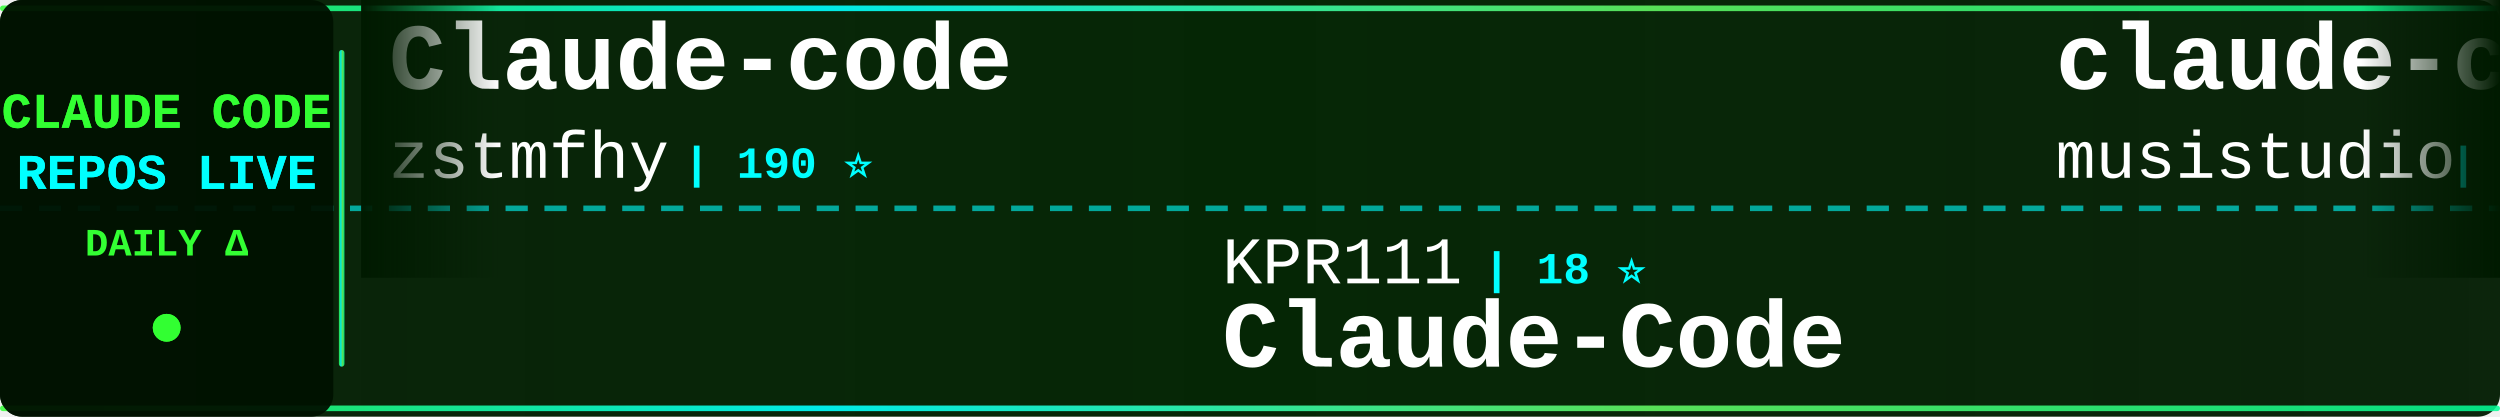
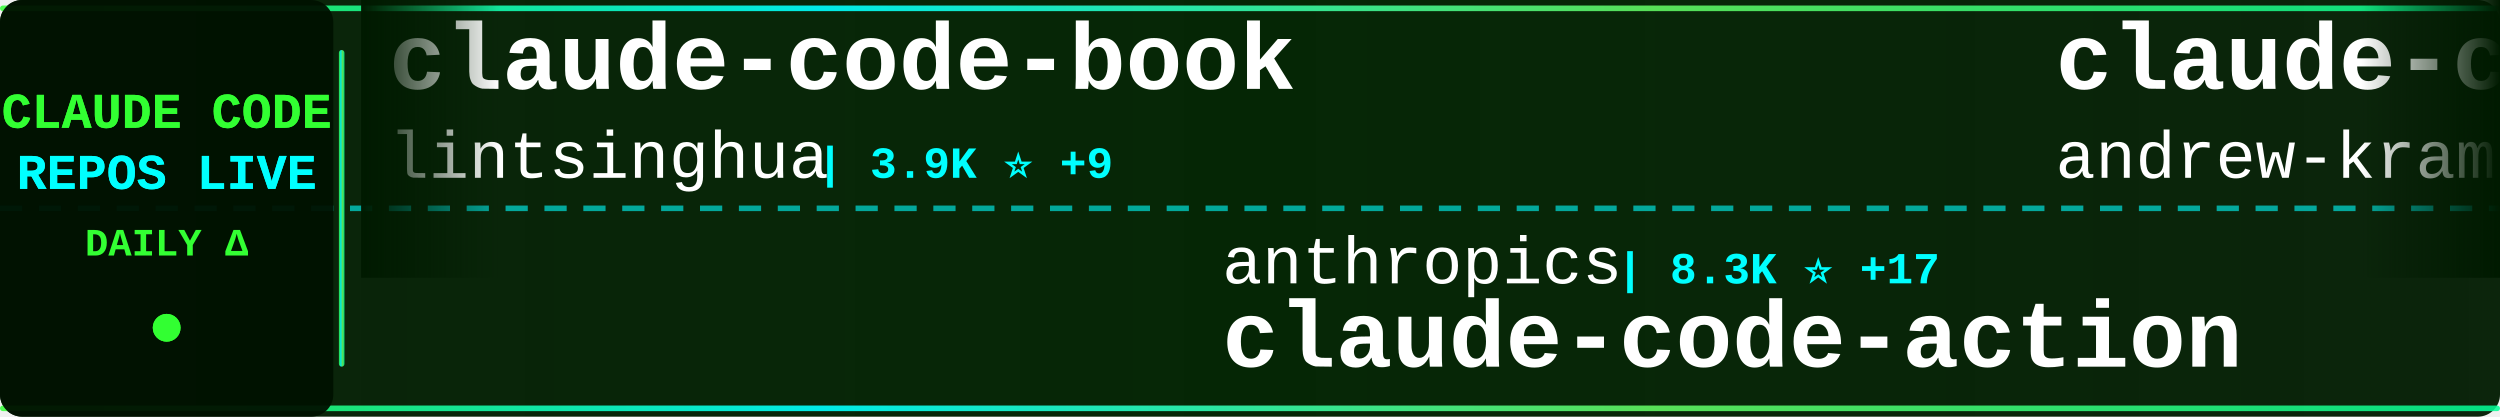
<svg xmlns="http://www.w3.org/2000/svg" width="900" height="150">
  <defs>
    <linearGradient id="tickerBg" x1="0%" y1="0%" x2="100%" y2="0%">
      <stop offset="0%" style="stop-color:#001a00;stop-opacity:0.95" />
      <stop offset="50%" style="stop-color:#002200;stop-opacity:0.98" />
      <stop offset="100%" style="stop-color:#001a00;stop-opacity:0.95" />
    </linearGradient>
    <linearGradient id="borderGrad" x1="0%" y1="0%" x2="100%" y2="0%">
      <stop offset="0%" style="stop-color:#33ff33;stop-opacity:0.85">
        <animate attributeName="stop-opacity" values="0.85;1;0.85" dur="2s" repeatCount="indefinite" />
      </stop>
      <stop offset="33%" style="stop-color:#00ffff;stop-opacity:0.9">
        <animate attributeName="stop-opacity" values="0.9;1;0.9" dur="2.2s" repeatCount="indefinite" />
      </stop>
      <stop offset="66%" style="stop-color:#66ff66;stop-opacity:0.85">
        <animate attributeName="stop-opacity" values="0.85;1;0.85" dur="1.8s" repeatCount="indefinite" />
      </stop>
      <stop offset="100%" style="stop-color:#00ff99;stop-opacity:0.85">
        <animate attributeName="stop-opacity" values="0.85;1;0.85" dur="2s" repeatCount="indefinite" />
      </stop>
    </linearGradient>
    <filter id="textGlow">
      <feGaussianBlur stdDeviation="0.1" result="coloredBlur" />
      <feMerge>
        <feMergeNode in="coloredBlur" />
        <feMergeNode in="SourceGraphic" />
      </feMerge>
    </filter>
    <filter id="metricGlow">
      <feGaussianBlur stdDeviation="0.2" result="coloredBlur" />
      <feMerge>
        <feMergeNode in="coloredBlur" />
        <feMergeNode in="SourceGraphic" />
      </feMerge>
    </filter>
    <linearGradient id="leftFade" x1="0%" y1="0%" x2="100%" y2="0%">
      <stop offset="0%" style="stop-color:#001a00;stop-opacity:1" />
      <stop offset="100%" style="stop-color:#001a00;stop-opacity:0" />
    </linearGradient>
    <linearGradient id="rightFade" x1="0%" y1="0%" x2="100%" y2="0%">
      <stop offset="0%" style="stop-color:#001a00;stop-opacity:0" />
      <stop offset="100%" style="stop-color:#001a00;stop-opacity:1" />
    </linearGradient>
  </defs>
  <rect width="900" height="150" fill="url(#tickerBg)" rx="8" />
  <rect x="0" y="2" width="900" height="2" fill="url(#borderGrad)" rx="1" />
  <rect x="0" y="146" width="900" height="2" fill="url(#borderGrad)" rx="1" />
  <line x1="0" y1="75" x2="900" y2="75" stroke="#00ffff" stroke-width="2" stroke-dasharray="8 6" opacity="0.6" />
  <rect x="0" y="0" width="120" height="150" fill="#001100" opacity="0.95" rx="8" />
  <text x="60" y="46" font-family="'Courier New', monospace" font-size="18" font-weight="bold" fill="#33ff33" text-anchor="middle" filter="url(#textGlow)">
    CLAUDE CODE
  </text>
  <text x="60" y="68" font-family="'Courier New', monospace" font-size="18" font-weight="bold" fill="#00ffff" text-anchor="middle" filter="url(#textGlow)">
    REPOS LIVE
  </text>
  <text x="60" y="92" font-family="'Courier New', monospace" font-size="14" font-weight="bold" fill="#33ff33" text-anchor="middle">
    DAILY Δ
  </text>
  <circle cx="60" cy="118" r="5" fill="#33ff33" filter="url(#metricGlow)">
    <animate attributeName="r" values="4;6;4" dur="1.5s" repeatCount="indefinite" />
    <animate attributeName="opacity" values="0.6;1;0.6" dur="1.5s" repeatCount="indefinite" />
  </circle>
  <rect x="122" y="18" width="2" height="114" fill="url(#borderGrad)" rx="1" />
  <clipPath id="tickerClip">
    <rect x="130" y="0" width="770" height="150" />
  </clipPath>
  <g clip-path="url(#tickerClip)">
    <g id="tickerItems">
      <animateTransform attributeName="transform" attributeType="XML" type="translate" from="0 0" to="-3000 0" dur="54s" repeatCount="indefinite" />
      <g transform="translate(0, 0)">
-         <text x="140" y="32" font-family="'Courier New', monospace" font-size="34" font-weight="bold" fill="#ffffff">Claude-code</text>
-         <text x="140" y="64" font-family="'Courier New', monospace" font-size="24" font-weight="normal" fill="#ffffff" opacity="1.0">zstmfhy</text>
-         <text x="246" y="64" font-family="'Courier New', monospace" font-size="16" font-weight="bold" fill="#00ffff"> | 190 ⭐</text>
+         <text x="140" y="32" font-family="'Courier New', monospace" font-size="34" font-weight="bold" fill="#ffffff">claude-code-book</text>
+         <text x="140" y="64" font-family="'Courier New', monospace" font-size="24" font-weight="normal" fill="#ffffff" opacity="1.0">lintsinghua</text>
+         <text x="294" y="64" font-family="'Courier New', monospace" font-size="16" font-weight="bold" fill="#00ffff"> | 3.9K ⭐ +9</text>
      </g>
      <g transform="translate(300, 0)">
-         <text x="140" y="102" font-family="'Courier New', monospace" font-size="24" font-weight="normal" fill="#ffffff" opacity="1.0">KPR111</text>
-         <text x="234" y="102" font-family="'Courier New', monospace" font-size="16" font-weight="bold" fill="#00ffff"> | 18 ⭐</text>
-         <text x="140" y="132" font-family="'Courier New', monospace" font-size="34" font-weight="bold" fill="#ffffff">Claude-Code</text>
+         <text x="140" y="102" font-family="'Courier New', monospace" font-size="24" font-weight="normal" fill="#ffffff" opacity="1.0">anthropics</text>
+         <text x="282" y="102" font-family="'Courier New', monospace" font-size="16" font-weight="bold" fill="#00ffff"> | 8.3K ⭐ +17</text>
+         <text x="140" y="132" font-family="'Courier New', monospace" font-size="34" font-weight="bold" fill="#ffffff">claude-code-action</text>
      </g>
      <g transform="translate(600, 0)">
-         <text x="140" y="32" font-family="'Courier New', monospace" font-size="34" font-weight="bold" fill="#ffffff">claude-code-router</text>
-         <text x="140" y="64" font-family="'Courier New', monospace" font-size="24" font-weight="normal" fill="#ffffff" opacity="1.0">musistudio</text>
-         <text x="282" y="64" font-family="'Courier New', monospace" font-size="16" font-weight="bold" fill="#00ffff"> | 35.7K ⭐ +49</text>
+         <text x="140" y="32" font-family="'Courier New', monospace" font-size="34" font-weight="bold" fill="#ffffff">claude-code-source-build</text>
+         <text x="140" y="64" font-family="'Courier New', monospace" font-size="24" font-weight="normal" fill="#ffffff" opacity="1.0">andrew-kramer-inno</text>
+         <text x="378" y="64" font-family="'Courier New', monospace" font-size="16" font-weight="bold" fill="#00ffff"> | 594 ⭐</text>
      </g>
      <g transform="translate(900, 0)">
-         <text x="140" y="102" font-family="'Courier New', monospace" font-size="24" font-weight="normal" fill="#ffffff" opacity="1.0">pedrohcgs</text>
-         <text x="270" y="102" font-family="'Courier New', monospace" font-size="16" font-weight="bold" fill="#00ffff"> | 1.4K ⭐ +4</text>
-         <text x="140" y="132" font-family="'Courier New', monospace" font-size="34" font-weight="bold" fill="#ffffff">claude-code-my-workflow</text>
+         <text x="140" y="102" font-family="'Courier New', monospace" font-size="24" font-weight="normal" fill="#ffffff" opacity="1.0">liuup</text>
+         <text x="222" y="102" font-family="'Courier New', monospace" font-size="16" font-weight="bold" fill="#00ffff"> | 3.5K ⭐ +14</text>
+         <text x="140" y="132" font-family="'Courier New', monospace" font-size="34" font-weight="bold" fill="#ffffff">claude-code-analysis</text>
      </g>
      <g transform="translate(1200, 0)">
-         <text x="140" y="32" font-family="'Courier New', monospace" font-size="34" font-weight="bold" fill="#ffffff">pi-vs-claude-code</text>
-         <text x="140" y="64" font-family="'Courier New', monospace" font-size="24" font-weight="normal" fill="#ffffff" opacity="1.0">disler</text>
-         <text x="234" y="64" font-family="'Courier New', monospace" font-size="16" font-weight="bold" fill="#00ffff"> | 1.5K ⭐ +5</text>
+         <text x="140" y="32" font-family="'Courier New', monospace" font-size="34" font-weight="bold" fill="#ffffff">claude-code-cli</text>
+         <text x="140" y="64" font-family="'Courier New', monospace" font-size="24" font-weight="normal" fill="#ffffff" opacity="1.0">huangserva</text>
+         <text x="282" y="64" font-family="'Courier New', monospace" font-size="16" font-weight="bold" fill="#00ffff"> | 616 ⭐</text>
      </g>
      <g transform="translate(1500, 0)">
-         <text x="140" y="102" font-family="'Courier New', monospace" font-size="24" font-weight="normal" fill="#ffffff" opacity="1.0">kodu-ai</text>
-         <text x="246" y="102" font-family="'Courier New', monospace" font-size="16" font-weight="bold" fill="#00ffff"> | 5.3K ⭐</text>
-         <text x="140" y="132" font-family="'Courier New', monospace" font-size="34" font-weight="bold" fill="#ffffff">claude-coder</text>
+         <text x="140" y="102" font-family="'Courier New', monospace" font-size="24" font-weight="normal" fill="#ffffff" opacity="1.0">oboard</text>
+         <text x="234" y="102" font-family="'Courier New', monospace" font-size="16" font-weight="bold" fill="#00ffff"> | 3.2K ⭐ +1</text>
+         <text x="140" y="132" font-family="'Courier New', monospace" font-size="34" font-weight="bold" fill="#ffffff">claude-code-rev</text>
      </g>
      <g transform="translate(1800, 0)">
-         <text x="140" y="32" font-family="'Courier New', monospace" font-size="34" font-weight="bold" fill="#ffffff">ralph-claude-code</text>
-         <text x="140" y="64" font-family="'Courier New', monospace" font-size="24" font-weight="normal" fill="#ffffff" opacity="1.0">frankbria</text>
-         <text x="270" y="64" font-family="'Courier New', monospace" font-size="16" font-weight="bold" fill="#00ffff"> | 9.5K ⭐ +6</text>
+         <text x="140" y="32" font-family="'Courier New', monospace" font-size="34" font-weight="bold" fill="#ffffff">claude-code-system-promp...</text>
+         <text x="140" y="64" font-family="'Courier New', monospace" font-size="24" font-weight="normal" fill="#ffffff" opacity="1.0">Piebald-AI</text>
+         <text x="282" y="64" font-family="'Courier New', monospace" font-size="16" font-weight="bold" fill="#00ffff"> | 11.7K ⭐ +36</text>
      </g>
      <g transform="translate(2100, 0)">
-         <text x="140" y="102" font-family="'Courier New', monospace" font-size="24" font-weight="normal" fill="#ffffff" opacity="1.0">AprilNEA</text>
-         <text x="258" y="102" font-family="'Courier New', monospace" font-size="16" font-weight="bold" fill="#00ffff"> | 388 ⭐ +1</text>
-         <text x="140" y="132" font-family="'Courier New', monospace" font-size="34" font-weight="bold" fill="#ffffff">claude-code-source</text>
+         <text x="140" y="102" font-family="'Courier New', monospace" font-size="24" font-weight="normal" fill="#ffffff" opacity="1.0">SeemSeam</text>
+         <text x="258" y="102" font-family="'Courier New', monospace" font-size="16" font-weight="bold" fill="#00ffff"> | 3.2K ⭐ +7</text>
+         <text x="140" y="132" font-family="'Courier New', monospace" font-size="34" font-weight="bold" fill="#ffffff">claude_codex_bridge</text>
      </g>
      <g transform="translate(2400, 0)">
-         <text x="140" y="32" font-family="'Courier New', monospace" font-size="34" font-weight="bold" fill="#ffffff">awesome-claude-code</text>
-         <text x="140" y="64" font-family="'Courier New', monospace" font-size="24" font-weight="normal" fill="#ffffff" opacity="1.0">jqueryscript</text>
-         <text x="306" y="64" font-family="'Courier New', monospace" font-size="16" font-weight="bold" fill="#00ffff"> | 458 ⭐</text>
+         <text x="140" y="32" font-family="'Courier New', monospace" font-size="34" font-weight="bold" fill="#ffffff">oh-my-claudecode</text>
+         <text x="140" y="64" font-family="'Courier New', monospace" font-size="24" font-weight="normal" fill="#ffffff" opacity="1.0">Yeachan-Heo</text>
+         <text x="294" y="64" font-family="'Courier New', monospace" font-size="16" font-weight="bold" fill="#00ffff"> | 37.6K ⭐ +57</text>
      </g>
      <g transform="translate(2700, 0)">
-         <text x="140" y="102" font-family="'Courier New', monospace" font-size="24" font-weight="normal" fill="#ffffff" opacity="1.0">OrcaWhisper</text>
-         <text x="294" y="102" font-family="'Courier New', monospace" font-size="16" font-weight="bold" fill="#00ffff"> | 83 ⭐</text>
-         <text x="140" y="132" font-family="'Courier New', monospace" font-size="34" font-weight="bold" fill="#ffffff">Claude-Code</text>
+         <text x="140" y="102" font-family="'Courier New', monospace" font-size="24" font-weight="normal" fill="#ffffff" opacity="1.0">jqueryscript</text>
+         <text x="306" y="102" font-family="'Courier New', monospace" font-size="16" font-weight="bold" fill="#00ffff"> | 458 ⭐</text>
+         <text x="140" y="132" font-family="'Courier New', monospace" font-size="34" font-weight="bold" fill="#ffffff">awesome-claude-code</text>
      </g>
      <g transform="translate(3000, 0)">
-         <text x="140" y="32" font-family="'Courier New', monospace" font-size="34" font-weight="bold" fill="#ffffff">Claude-code</text>
-         <text x="140" y="64" font-family="'Courier New', monospace" font-size="24" font-weight="normal" fill="#ffffff" opacity="1.0">zstmfhy</text>
-         <text x="246" y="64" font-family="'Courier New', monospace" font-size="16" font-weight="bold" fill="#00ffff"> | 190 ⭐</text>
+         <text x="140" y="32" font-family="'Courier New', monospace" font-size="34" font-weight="bold" fill="#ffffff">claude-code-book</text>
+         <text x="140" y="64" font-family="'Courier New', monospace" font-size="24" font-weight="normal" fill="#ffffff" opacity="1.0">lintsinghua</text>
+         <text x="294" y="64" font-family="'Courier New', monospace" font-size="16" font-weight="bold" fill="#00ffff"> | 3.9K ⭐ +9</text>
      </g>
      <g transform="translate(3300, 0)">
-         <text x="140" y="102" font-family="'Courier New', monospace" font-size="24" font-weight="normal" fill="#ffffff" opacity="1.0">KPR111</text>
-         <text x="234" y="102" font-family="'Courier New', monospace" font-size="16" font-weight="bold" fill="#00ffff"> | 18 ⭐</text>
-         <text x="140" y="132" font-family="'Courier New', monospace" font-size="34" font-weight="bold" fill="#ffffff">Claude-Code</text>
+         <text x="140" y="102" font-family="'Courier New', monospace" font-size="24" font-weight="normal" fill="#ffffff" opacity="1.0">anthropics</text>
+         <text x="282" y="102" font-family="'Courier New', monospace" font-size="16" font-weight="bold" fill="#00ffff"> | 8.3K ⭐ +17</text>
+         <text x="140" y="132" font-family="'Courier New', monospace" font-size="34" font-weight="bold" fill="#ffffff">claude-code-action</text>
      </g>
      <g transform="translate(3600, 0)">
-         <text x="140" y="32" font-family="'Courier New', monospace" font-size="34" font-weight="bold" fill="#ffffff">claude-code-router</text>
-         <text x="140" y="64" font-family="'Courier New', monospace" font-size="24" font-weight="normal" fill="#ffffff" opacity="1.0">musistudio</text>
-         <text x="282" y="64" font-family="'Courier New', monospace" font-size="16" font-weight="bold" fill="#00ffff"> | 35.7K ⭐ +49</text>
+         <text x="140" y="32" font-family="'Courier New', monospace" font-size="34" font-weight="bold" fill="#ffffff">claude-code-source-build</text>
+         <text x="140" y="64" font-family="'Courier New', monospace" font-size="24" font-weight="normal" fill="#ffffff" opacity="1.0">andrew-kramer-inno</text>
+         <text x="378" y="64" font-family="'Courier New', monospace" font-size="16" font-weight="bold" fill="#00ffff"> | 594 ⭐</text>
      </g>
      <g transform="translate(3900, 0)">
-         <text x="140" y="102" font-family="'Courier New', monospace" font-size="24" font-weight="normal" fill="#ffffff" opacity="1.0">pedrohcgs</text>
-         <text x="270" y="102" font-family="'Courier New', monospace" font-size="16" font-weight="bold" fill="#00ffff"> | 1.4K ⭐ +4</text>
-         <text x="140" y="132" font-family="'Courier New', monospace" font-size="34" font-weight="bold" fill="#ffffff">claude-code-my-workflow</text>
+         <text x="140" y="102" font-family="'Courier New', monospace" font-size="24" font-weight="normal" fill="#ffffff" opacity="1.0">liuup</text>
+         <text x="222" y="102" font-family="'Courier New', monospace" font-size="16" font-weight="bold" fill="#00ffff"> | 3.5K ⭐ +14</text>
+         <text x="140" y="132" font-family="'Courier New', monospace" font-size="34" font-weight="bold" fill="#ffffff">claude-code-analysis</text>
      </g>
    </g>
  </g>
  <rect x="130" y="0" width="50" height="100" fill="url(#leftFade)" />
  <rect x="850" y="0" width="50" height="100" fill="url(#rightFade)" />
</svg>
